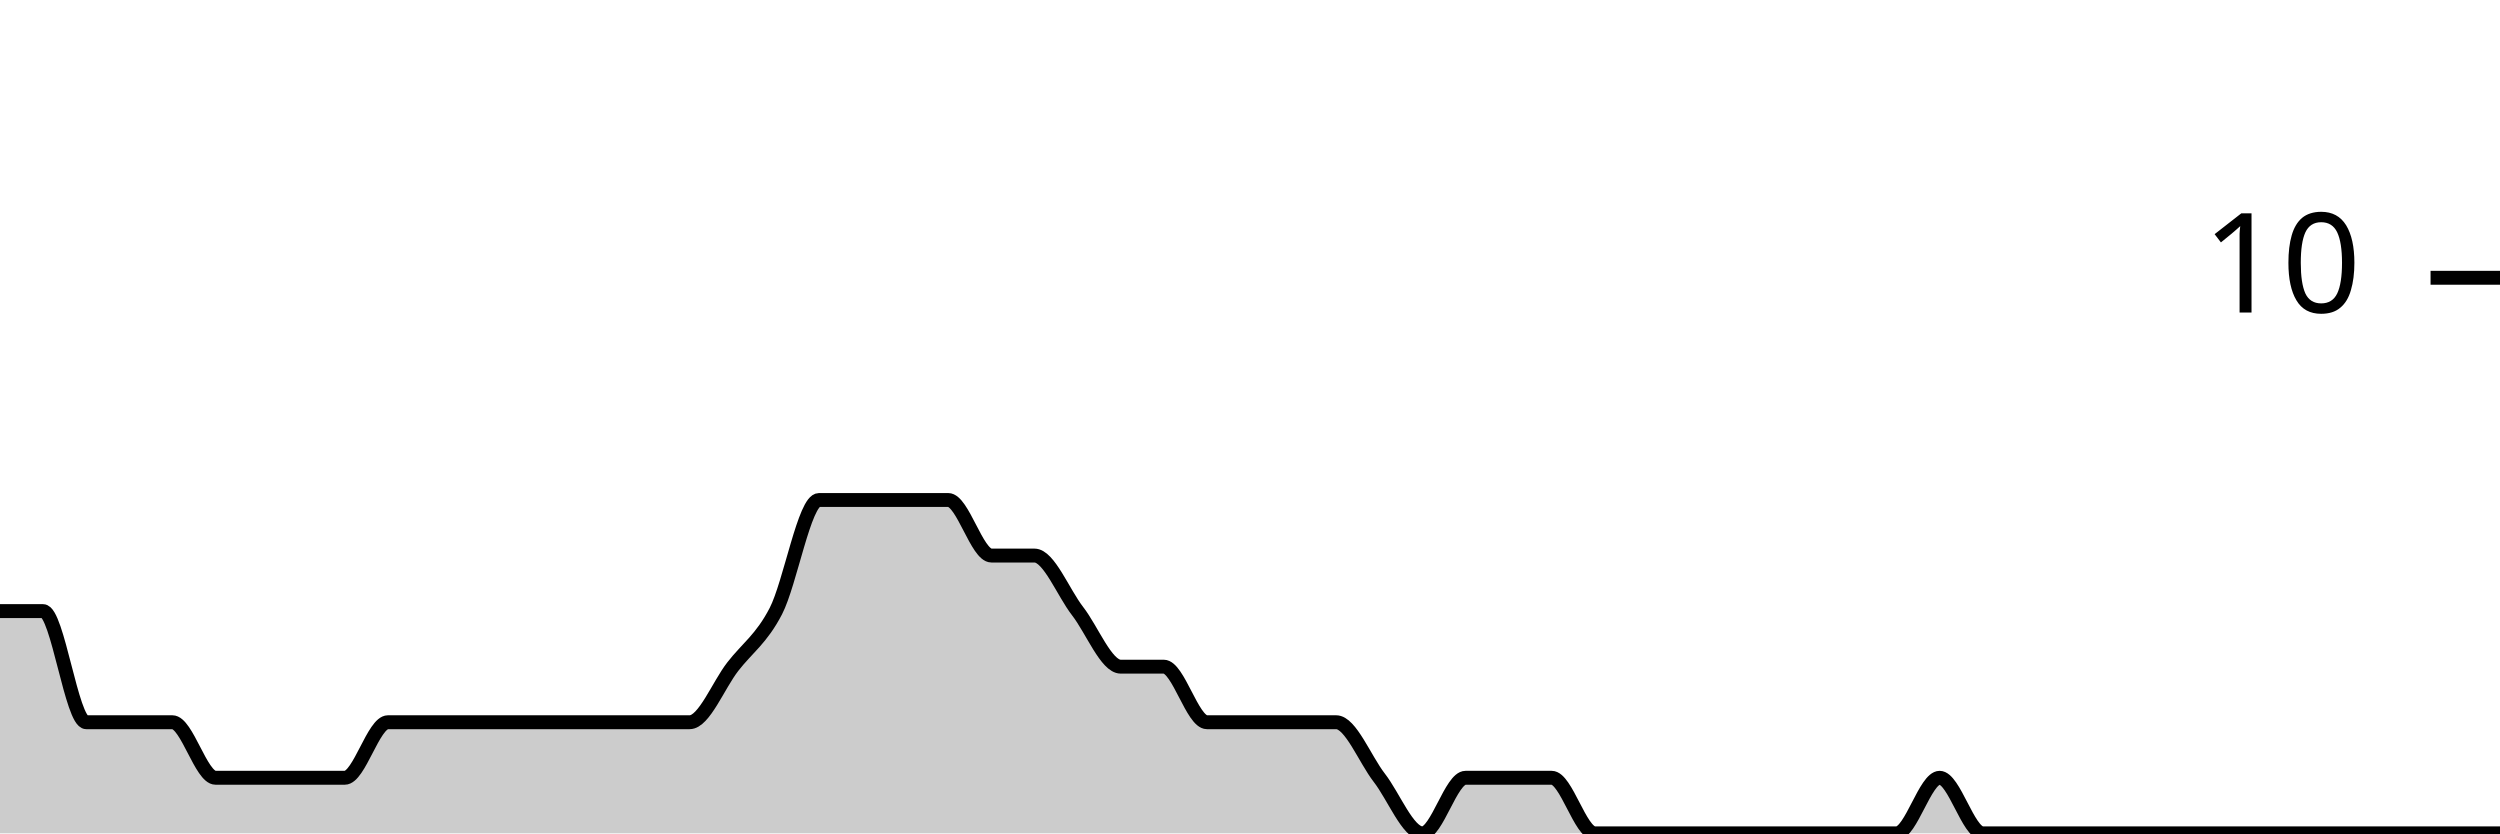
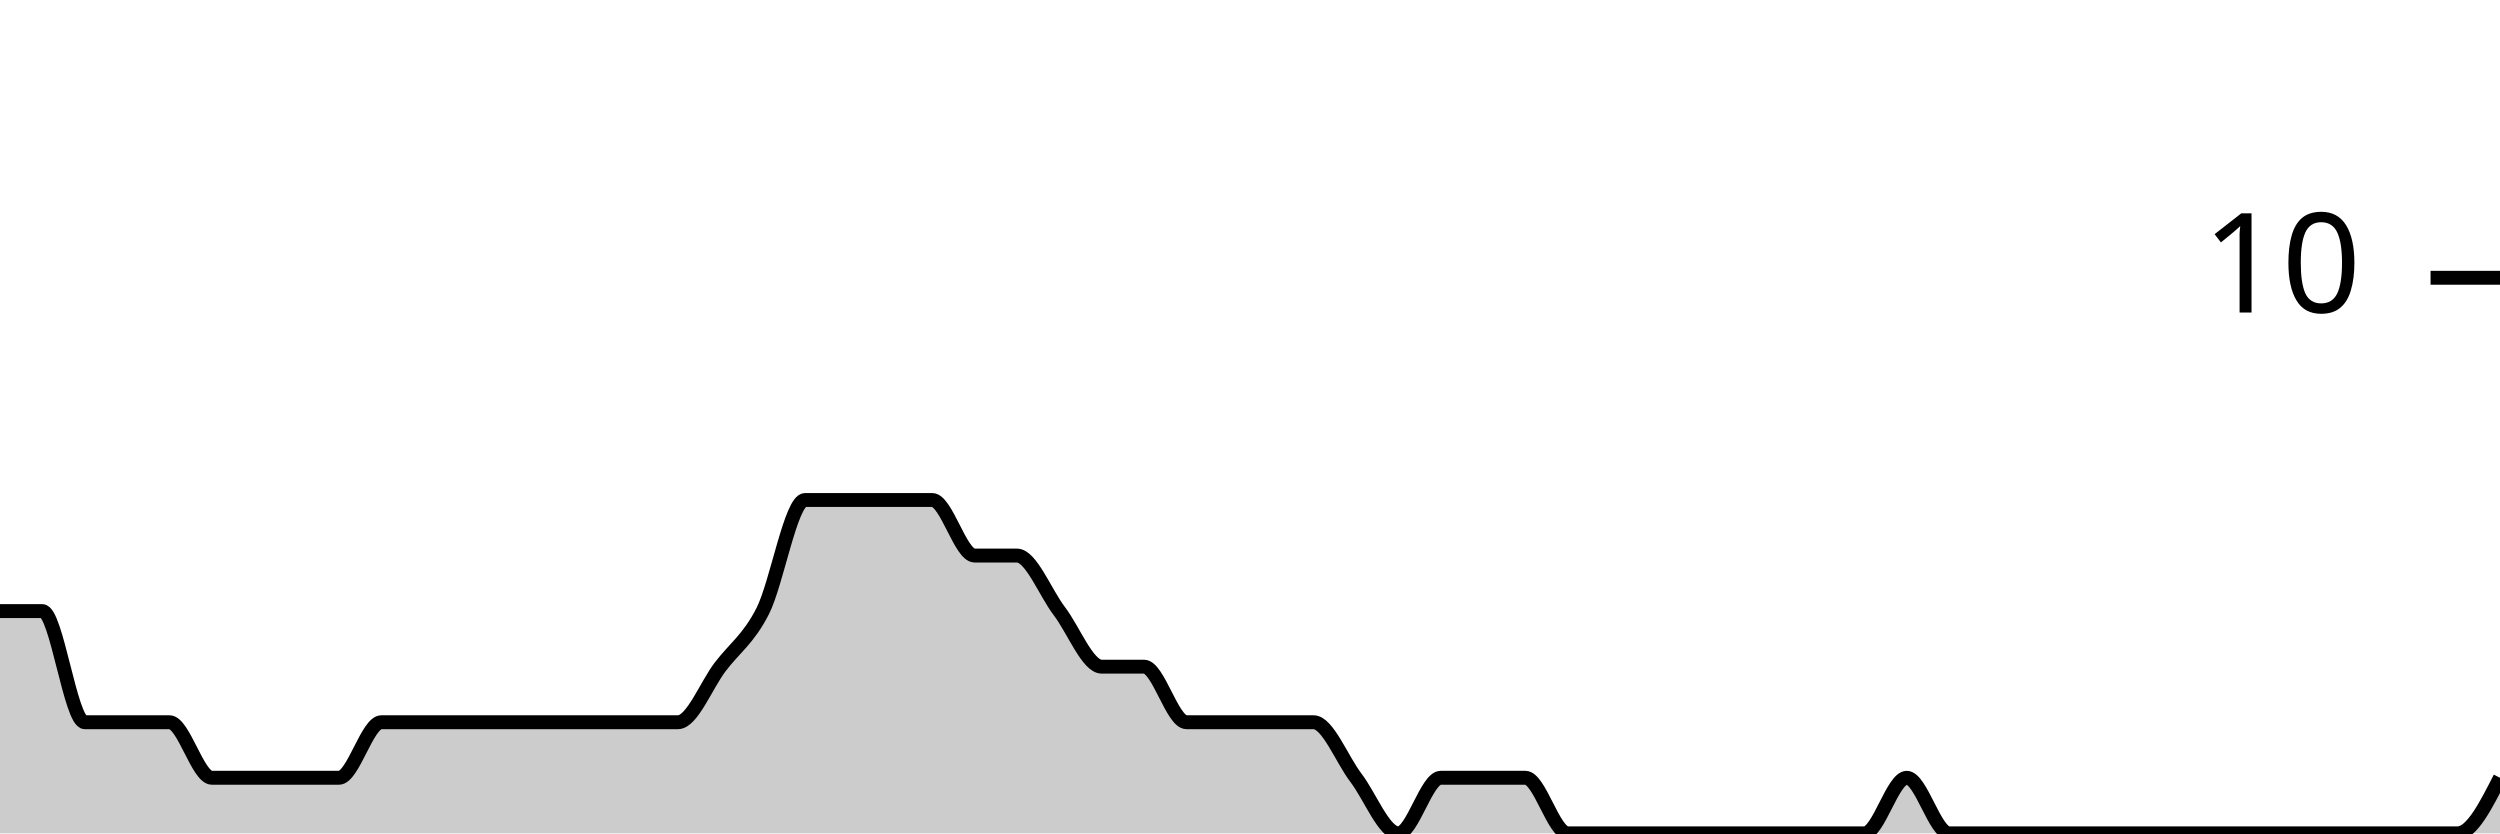
<svg xmlns="http://www.w3.org/2000/svg" viewBox="0 0 180 60">
  <g transform="translate(0,20)">
-     <path class="area" fill="rgba(0, 0, 0, 0.2)" d="M0,24C1.034,24,2.069,24,3.103,24C4.138,24,5.172,32,6.207,32C7.241,32,8.276,32,9.31,32C10.345,32,11.379,32,12.414,32C13.448,32,14.483,36,15.517,36C16.552,36,17.586,36,18.621,36C19.655,36,20.69,36,21.724,36C22.759,36,23.793,36,24.828,36C25.862,36,26.897,32,27.931,32C28.966,32,30,32,31.034,32C32.069,32,33.103,32,34.138,32C35.172,32,36.207,32,37.241,32C38.276,32,39.31,32,40.345,32C41.379,32,42.414,32,43.448,32C44.483,32,45.517,32,46.552,32C47.586,32,48.621,32,49.655,32C50.69,32,51.724,29.333,52.759,28C53.793,26.667,54.828,26,55.862,24C56.897,22,57.931,16,58.966,16C60,16,61.034,16,62.069,16C63.103,16,64.138,16,65.172,16C66.207,16,67.241,16,68.276,16C69.31,16,70.345,20,71.379,20C72.414,20,73.448,20,74.483,20C75.517,20,76.552,22.667,77.586,24C78.621,25.333,79.655,28,80.69,28C81.724,28,82.759,28,83.793,28C84.828,28,85.862,32,86.897,32C87.931,32,88.966,32,90,32C91.034,32,92.069,32,93.103,32C94.138,32,95.172,32,96.207,32C97.241,32,98.276,34.667,99.31,36C100.345,37.333,101.379,40,102.414,40C103.448,40,104.483,36,105.517,36C106.552,36,107.586,36,108.621,36C109.655,36,110.69,36,111.724,36C112.759,36,113.793,40,114.828,40C115.862,40,116.897,40,117.931,40C118.966,40,120,40,121.034,40C122.069,40,123.103,40,124.138,40C125.172,40,126.207,40,127.241,40C128.276,40,129.31,40,130.345,40C131.379,40,132.414,40,133.448,40C134.483,40,135.517,40,136.552,40C137.586,40,138.621,36,139.655,36C140.69,36,141.724,40,142.759,40C143.793,40,144.828,40,145.862,40C146.897,40,147.931,40,148.966,40C150,40,151.034,40,152.069,40C153.103,40,154.138,40,155.172,40C156.207,40,157.241,40,158.276,40C159.31,40,160.345,40,161.379,40C162.414,40,163.448,40,164.483,40C165.517,40,166.552,40,167.586,40C168.621,40,169.655,40,170.69,40C171.724,40,172.759,40,173.793,40C174.828,40,175.862,40,176.897,40C177.931,40,178.966,40,180,40L180,40C178.966,40,177.931,40,176.897,40C175.862,40,174.828,40,173.793,40C172.759,40,171.724,40,170.69,40C169.655,40,168.621,40,167.586,40C166.552,40,165.517,40,164.483,40C163.448,40,162.414,40,161.379,40C160.345,40,159.31,40,158.276,40C157.241,40,156.207,40,155.172,40C154.138,40,153.103,40,152.069,40C151.034,40,150,40,148.966,40C147.931,40,146.897,40,145.862,40C144.828,40,143.793,40,142.759,40C141.724,40,140.69,40,139.655,40C138.621,40,137.586,40,136.552,40C135.517,40,134.483,40,133.448,40C132.414,40,131.379,40,130.345,40C129.31,40,128.276,40,127.241,40C126.207,40,125.172,40,124.138,40C123.103,40,122.069,40,121.034,40C120,40,118.966,40,117.931,40C116.897,40,115.862,40,114.828,40C113.793,40,112.759,40,111.724,40C110.69,40,109.655,40,108.621,40C107.586,40,106.552,40,105.517,40C104.483,40,103.448,40,102.414,40C101.379,40,100.345,40,99.31,40C98.276,40,97.241,40,96.207,40C95.172,40,94.138,40,93.103,40C92.069,40,91.034,40,90,40C88.966,40,87.931,40,86.897,40C85.862,40,84.828,40,83.793,40C82.759,40,81.724,40,80.69,40C79.655,40,78.621,40,77.586,40C76.552,40,75.517,40,74.483,40C73.448,40,72.414,40,71.379,40C70.345,40,69.31,40,68.276,40C67.241,40,66.207,40,65.172,40C64.138,40,63.103,40,62.069,40C61.034,40,60,40,58.966,40C57.931,40,56.897,40,55.862,40C54.828,40,53.793,40,52.759,40C51.724,40,50.69,40,49.655,40C48.621,40,47.586,40,46.552,40C45.517,40,44.483,40,43.448,40C42.414,40,41.379,40,40.345,40C39.31,40,38.276,40,37.241,40C36.207,40,35.172,40,34.138,40C33.103,40,32.069,40,31.034,40C30,40,28.966,40,27.931,40C26.897,40,25.862,40,24.828,40C23.793,40,22.759,40,21.724,40C20.69,40,19.655,40,18.621,40C17.586,40,16.552,40,15.517,40C14.483,40,13.448,40,12.414,40C11.379,40,10.345,40,9.31,40C8.276,40,7.241,40,6.207,40C5.172,40,4.138,40,3.103,40C2.069,40,1.034,40,0,40Z" />
-     <path class="line" stroke="black" fill="none" d="M0,24C1.034,24,2.069,24,3.103,24C4.138,24,5.172,32,6.207,32C7.241,32,8.276,32,9.31,32C10.345,32,11.379,32,12.414,32C13.448,32,14.483,36,15.517,36C16.552,36,17.586,36,18.621,36C19.655,36,20.69,36,21.724,36C22.759,36,23.793,36,24.828,36C25.862,36,26.897,32,27.931,32C28.966,32,30,32,31.034,32C32.069,32,33.103,32,34.138,32C35.172,32,36.207,32,37.241,32C38.276,32,39.31,32,40.345,32C41.379,32,42.414,32,43.448,32C44.483,32,45.517,32,46.552,32C47.586,32,48.621,32,49.655,32C50.69,32,51.724,29.333,52.759,28C53.793,26.667,54.828,26,55.862,24C56.897,22,57.931,16,58.966,16C60,16,61.034,16,62.069,16C63.103,16,64.138,16,65.172,16C66.207,16,67.241,16,68.276,16C69.31,16,70.345,20,71.379,20C72.414,20,73.448,20,74.483,20C75.517,20,76.552,22.667,77.586,24C78.621,25.333,79.655,28,80.69,28C81.724,28,82.759,28,83.793,28C84.828,28,85.862,32,86.897,32C87.931,32,88.966,32,90,32C91.034,32,92.069,32,93.103,32C94.138,32,95.172,32,96.207,32C97.241,32,98.276,34.667,99.31,36C100.345,37.333,101.379,40,102.414,40C103.448,40,104.483,36,105.517,36C106.552,36,107.586,36,108.621,36C109.655,36,110.69,36,111.724,36C112.759,36,113.793,40,114.828,40C115.862,40,116.897,40,117.931,40C118.966,40,120,40,121.034,40C122.069,40,123.103,40,124.138,40C125.172,40,126.207,40,127.241,40C128.276,40,129.31,40,130.345,40C131.379,40,132.414,40,133.448,40C134.483,40,135.517,40,136.552,40C137.586,40,138.621,36,139.655,36C140.69,36,141.724,40,142.759,40C143.793,40,144.828,40,145.862,40C146.897,40,147.931,40,148.966,40C150,40,151.034,40,152.069,40C153.103,40,154.138,40,155.172,40C156.207,40,157.241,40,158.276,40C159.31,40,160.345,40,161.379,40C162.414,40,163.448,40,164.483,40C165.517,40,166.552,40,167.586,40C168.621,40,169.655,40,170.69,40C171.724,40,172.759,40,173.793,40C174.828,40,175.862,40,176.897,40C177.931,40,178.966,40,180,40" />
+     <path class="area" fill="rgba(0, 0, 0, 0.2)" d="M0,24C1.017,24,2.034,24,3.051,24C4.068,24,5.085,32,6.102,32C7.119,32,8.136,32,9.153,32C10.169,32,11.186,32,12.203,32C13.22,32,14.237,36,15.254,36C16.271,36,17.288,36,18.305,36C19.322,36,20.339,36,21.356,36C22.373,36,23.39,36,24.407,36C25.424,36,26.441,32,27.458,32C28.475,32,29.492,32,30.508,32C31.525,32,32.542,32,33.559,32C34.576,32,35.593,32,36.61,32C37.627,32,38.644,32,39.661,32C40.678,32,41.695,32,42.712,32C43.729,32,44.746,32,45.763,32C46.78,32,47.797,32,48.814,32C49.831,32,50.847,29.333,51.864,28C52.881,26.667,53.898,26,54.915,24C55.932,22,56.949,16,57.966,16C58.983,16,60,16,61.017,16C62.034,16,63.051,16,64.068,16C65.085,16,66.102,16,67.119,16C68.136,16,69.153,20,70.169,20C71.186,20,72.203,20,73.22,20C74.237,20,75.254,22.667,76.271,24C77.288,25.333,78.305,28,79.322,28C80.339,28,81.356,28,82.373,28C83.39,28,84.407,32,85.424,32C86.441,32,87.458,32,88.475,32C89.492,32,90.508,32,91.525,32C92.542,32,93.559,32,94.576,32C95.593,32,96.61,34.667,97.627,36C98.644,37.333,99.661,40,100.678,40C101.695,40,102.712,36,103.729,36C104.746,36,105.763,36,106.78,36C107.797,36,108.814,36,109.831,36C110.847,36,111.864,40,112.881,40C113.898,40,114.915,40,115.932,40C116.949,40,117.966,40,118.983,40C120,40,121.017,40,122.034,40C123.051,40,124.068,40,125.085,40C126.102,40,127.119,40,128.136,40C129.153,40,130.169,40,131.186,40C132.203,40,133.22,40,134.237,40C135.254,40,136.271,36,137.288,36C138.305,36,139.322,40,140.339,40C141.356,40,142.373,40,143.39,40C144.407,40,145.424,40,146.441,40C147.458,40,148.475,40,149.492,40C150.508,40,151.525,40,152.542,40C153.559,40,154.576,40,155.593,40C156.61,40,157.627,40,158.644,40C159.661,40,160.678,40,161.695,40C162.712,40,163.729,40,164.746,40C165.763,40,166.78,40,167.797,40C168.814,40,169.831,40,170.847,40C171.864,40,172.881,40,173.898,40C174.915,40,175.932,40,176.949,40C177.966,40,178.983,38,180,36L180,40C178.983,40,177.966,40,176.949,40C175.932,40,174.915,40,173.898,40C172.881,40,171.864,40,170.847,40C169.831,40,168.814,40,167.797,40C166.78,40,165.763,40,164.746,40C163.729,40,162.712,40,161.695,40C160.678,40,159.661,40,158.644,40C157.627,40,156.61,40,155.593,40C154.576,40,153.559,40,152.542,40C151.525,40,150.508,40,149.492,40C148.475,40,147.458,40,146.441,40C145.424,40,144.407,40,143.39,40C142.373,40,141.356,40,140.339,40C139.322,40,138.305,40,137.288,40C136.271,40,135.254,40,134.237,40C133.22,40,132.203,40,131.186,40C130.169,40,129.153,40,128.136,40C127.119,40,126.102,40,125.085,40C124.068,40,123.051,40,122.034,40C121.017,40,120,40,118.983,40C117.966,40,116.949,40,115.932,40C114.915,40,113.898,40,112.881,40C111.864,40,110.847,40,109.831,40C108.814,40,107.797,40,106.78,40C105.763,40,104.746,40,103.729,40C102.712,40,101.695,40,100.678,40C99.661,40,98.644,40,97.627,40C96.61,40,95.593,40,94.576,40C93.559,40,92.542,40,91.525,40C90.508,40,89.492,40,88.475,40C87.458,40,86.441,40,85.424,40C84.407,40,83.39,40,82.373,40C81.356,40,80.339,40,79.322,40C78.305,40,77.288,40,76.271,40C75.254,40,74.237,40,73.22,40C72.203,40,71.186,40,70.169,40C69.153,40,68.136,40,67.119,40C66.102,40,65.085,40,64.068,40C63.051,40,62.034,40,61.017,40C60,40,58.983,40,57.966,40C56.949,40,55.932,40,54.915,40C53.898,40,52.881,40,51.864,40C50.847,40,49.831,40,48.814,40C47.797,40,46.78,40,45.763,40C44.746,40,43.729,40,42.712,40C41.695,40,40.678,40,39.661,40C38.644,40,37.627,40,36.61,40C35.593,40,34.576,40,33.559,40C32.542,40,31.525,40,30.508,40C29.492,40,28.475,40,27.458,40C26.441,40,25.424,40,24.407,40C23.39,40,22.373,40,21.356,40C20.339,40,19.322,40,18.305,40C17.288,40,16.271,40,15.254,40C14.237,40,13.22,40,12.203,40C11.186,40,10.169,40,9.153,40C8.136,40,7.119,40,6.102,40C5.085,40,4.068,40,3.051,40C2.034,40,1.017,40,0,40Z" />
+     <path class="line" stroke="black" fill="none" d="M0,24C1.017,24,2.034,24,3.051,24C4.068,24,5.085,32,6.102,32C7.119,32,8.136,32,9.153,32C10.169,32,11.186,32,12.203,32C13.22,32,14.237,36,15.254,36C16.271,36,17.288,36,18.305,36C19.322,36,20.339,36,21.356,36C22.373,36,23.39,36,24.407,36C25.424,36,26.441,32,27.458,32C28.475,32,29.492,32,30.508,32C31.525,32,32.542,32,33.559,32C34.576,32,35.593,32,36.61,32C37.627,32,38.644,32,39.661,32C40.678,32,41.695,32,42.712,32C43.729,32,44.746,32,45.763,32C46.78,32,47.797,32,48.814,32C49.831,32,50.847,29.333,51.864,28C52.881,26.667,53.898,26,54.915,24C55.932,22,56.949,16,57.966,16C58.983,16,60,16,61.017,16C62.034,16,63.051,16,64.068,16C65.085,16,66.102,16,67.119,16C68.136,16,69.153,20,70.169,20C71.186,20,72.203,20,73.22,20C74.237,20,75.254,22.667,76.271,24C77.288,25.333,78.305,28,79.322,28C80.339,28,81.356,28,82.373,28C83.39,28,84.407,32,85.424,32C86.441,32,87.458,32,88.475,32C89.492,32,90.508,32,91.525,32C92.542,32,93.559,32,94.576,32C95.593,32,96.61,34.667,97.627,36C98.644,37.333,99.661,40,100.678,40C101.695,40,102.712,36,103.729,36C104.746,36,105.763,36,106.78,36C107.797,36,108.814,36,109.831,36C110.847,36,111.864,40,112.881,40C113.898,40,114.915,40,115.932,40C116.949,40,117.966,40,118.983,40C120,40,121.017,40,122.034,40C123.051,40,124.068,40,125.085,40C126.102,40,127.119,40,128.136,40C129.153,40,130.169,40,131.186,40C132.203,40,133.22,40,134.237,40C135.254,40,136.271,36,137.288,36C138.305,36,139.322,40,140.339,40C141.356,40,142.373,40,143.39,40C144.407,40,145.424,40,146.441,40C147.458,40,148.475,40,149.492,40C150.508,40,151.525,40,152.542,40C153.559,40,154.576,40,155.593,40C156.61,40,157.627,40,158.644,40C159.661,40,160.678,40,161.695,40C162.712,40,163.729,40,164.746,40C165.763,40,166.78,40,167.797,40C168.814,40,169.831,40,170.847,40C171.864,40,172.881,40,173.898,40C174.915,40,175.932,40,176.949,40C177.966,40,178.983,38,180,36" />
    <path class="axis-ceiling" stroke-width="1" stroke="black" fill="none" d="M175,0L180,0" />
    <text class="axis-ceiling-label" font-family="sans-serif" text-anchor="end" font-size="10px" x="170" y="2.5">10</text>
  </g>
</svg>
